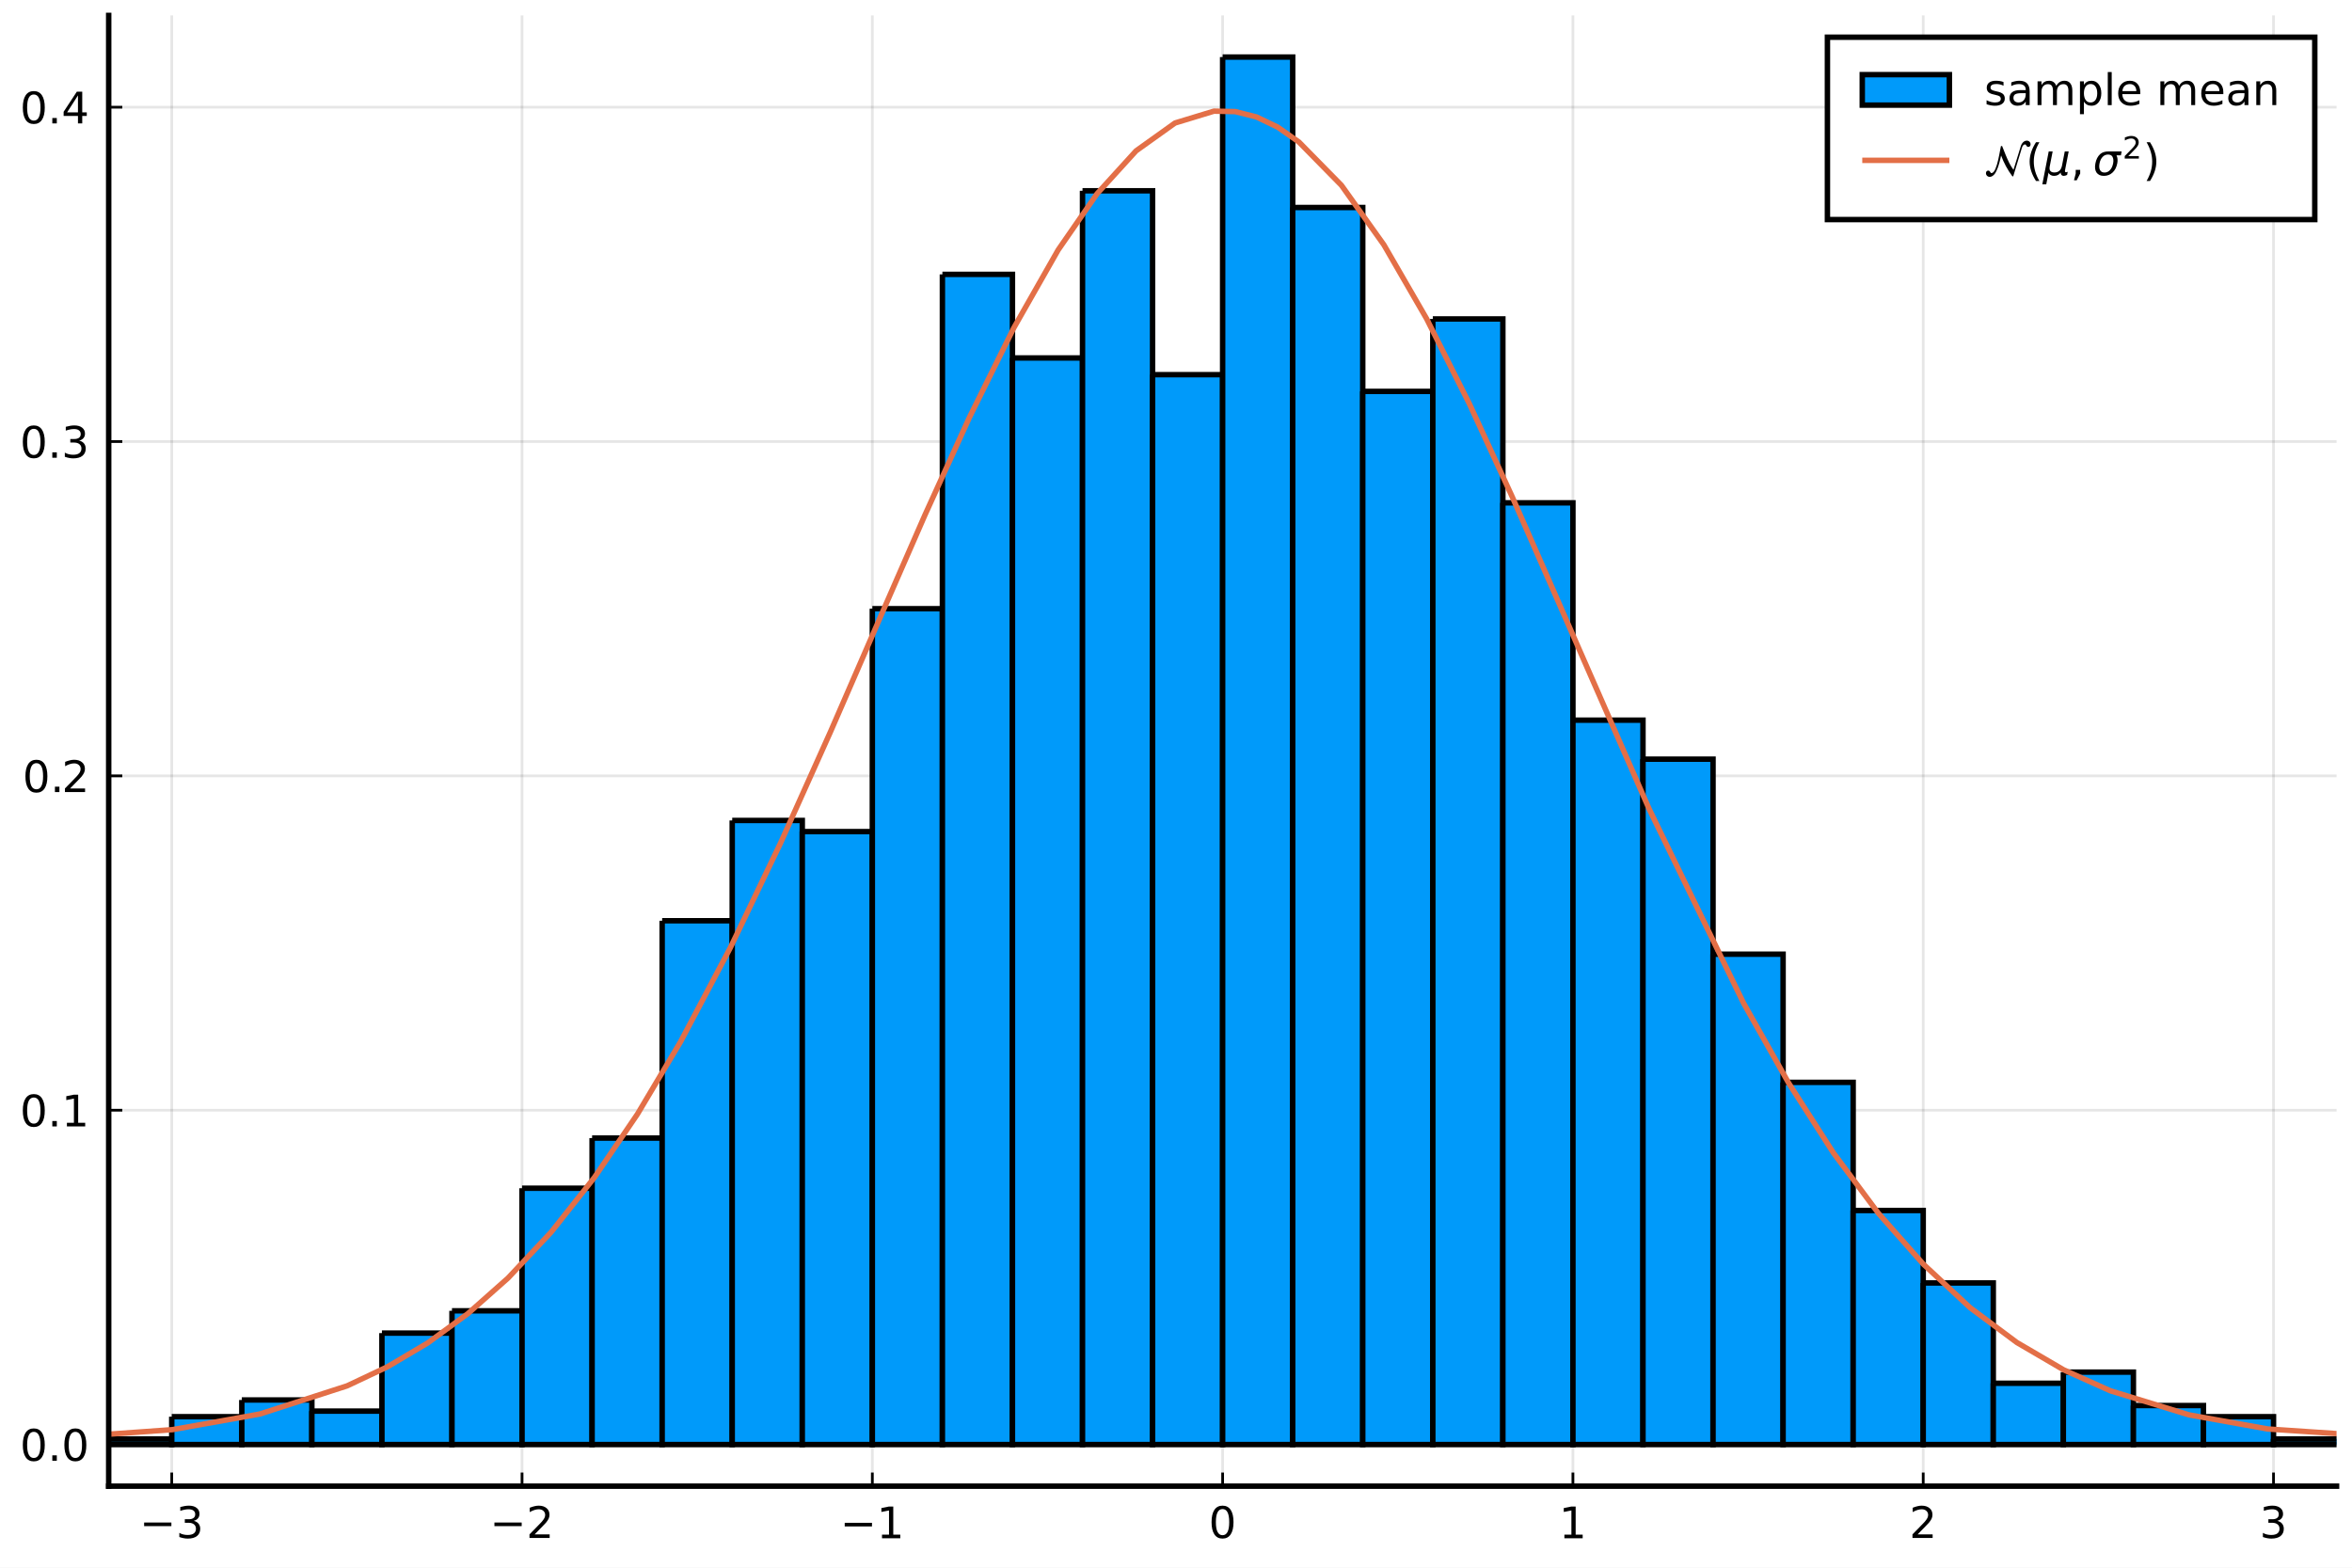
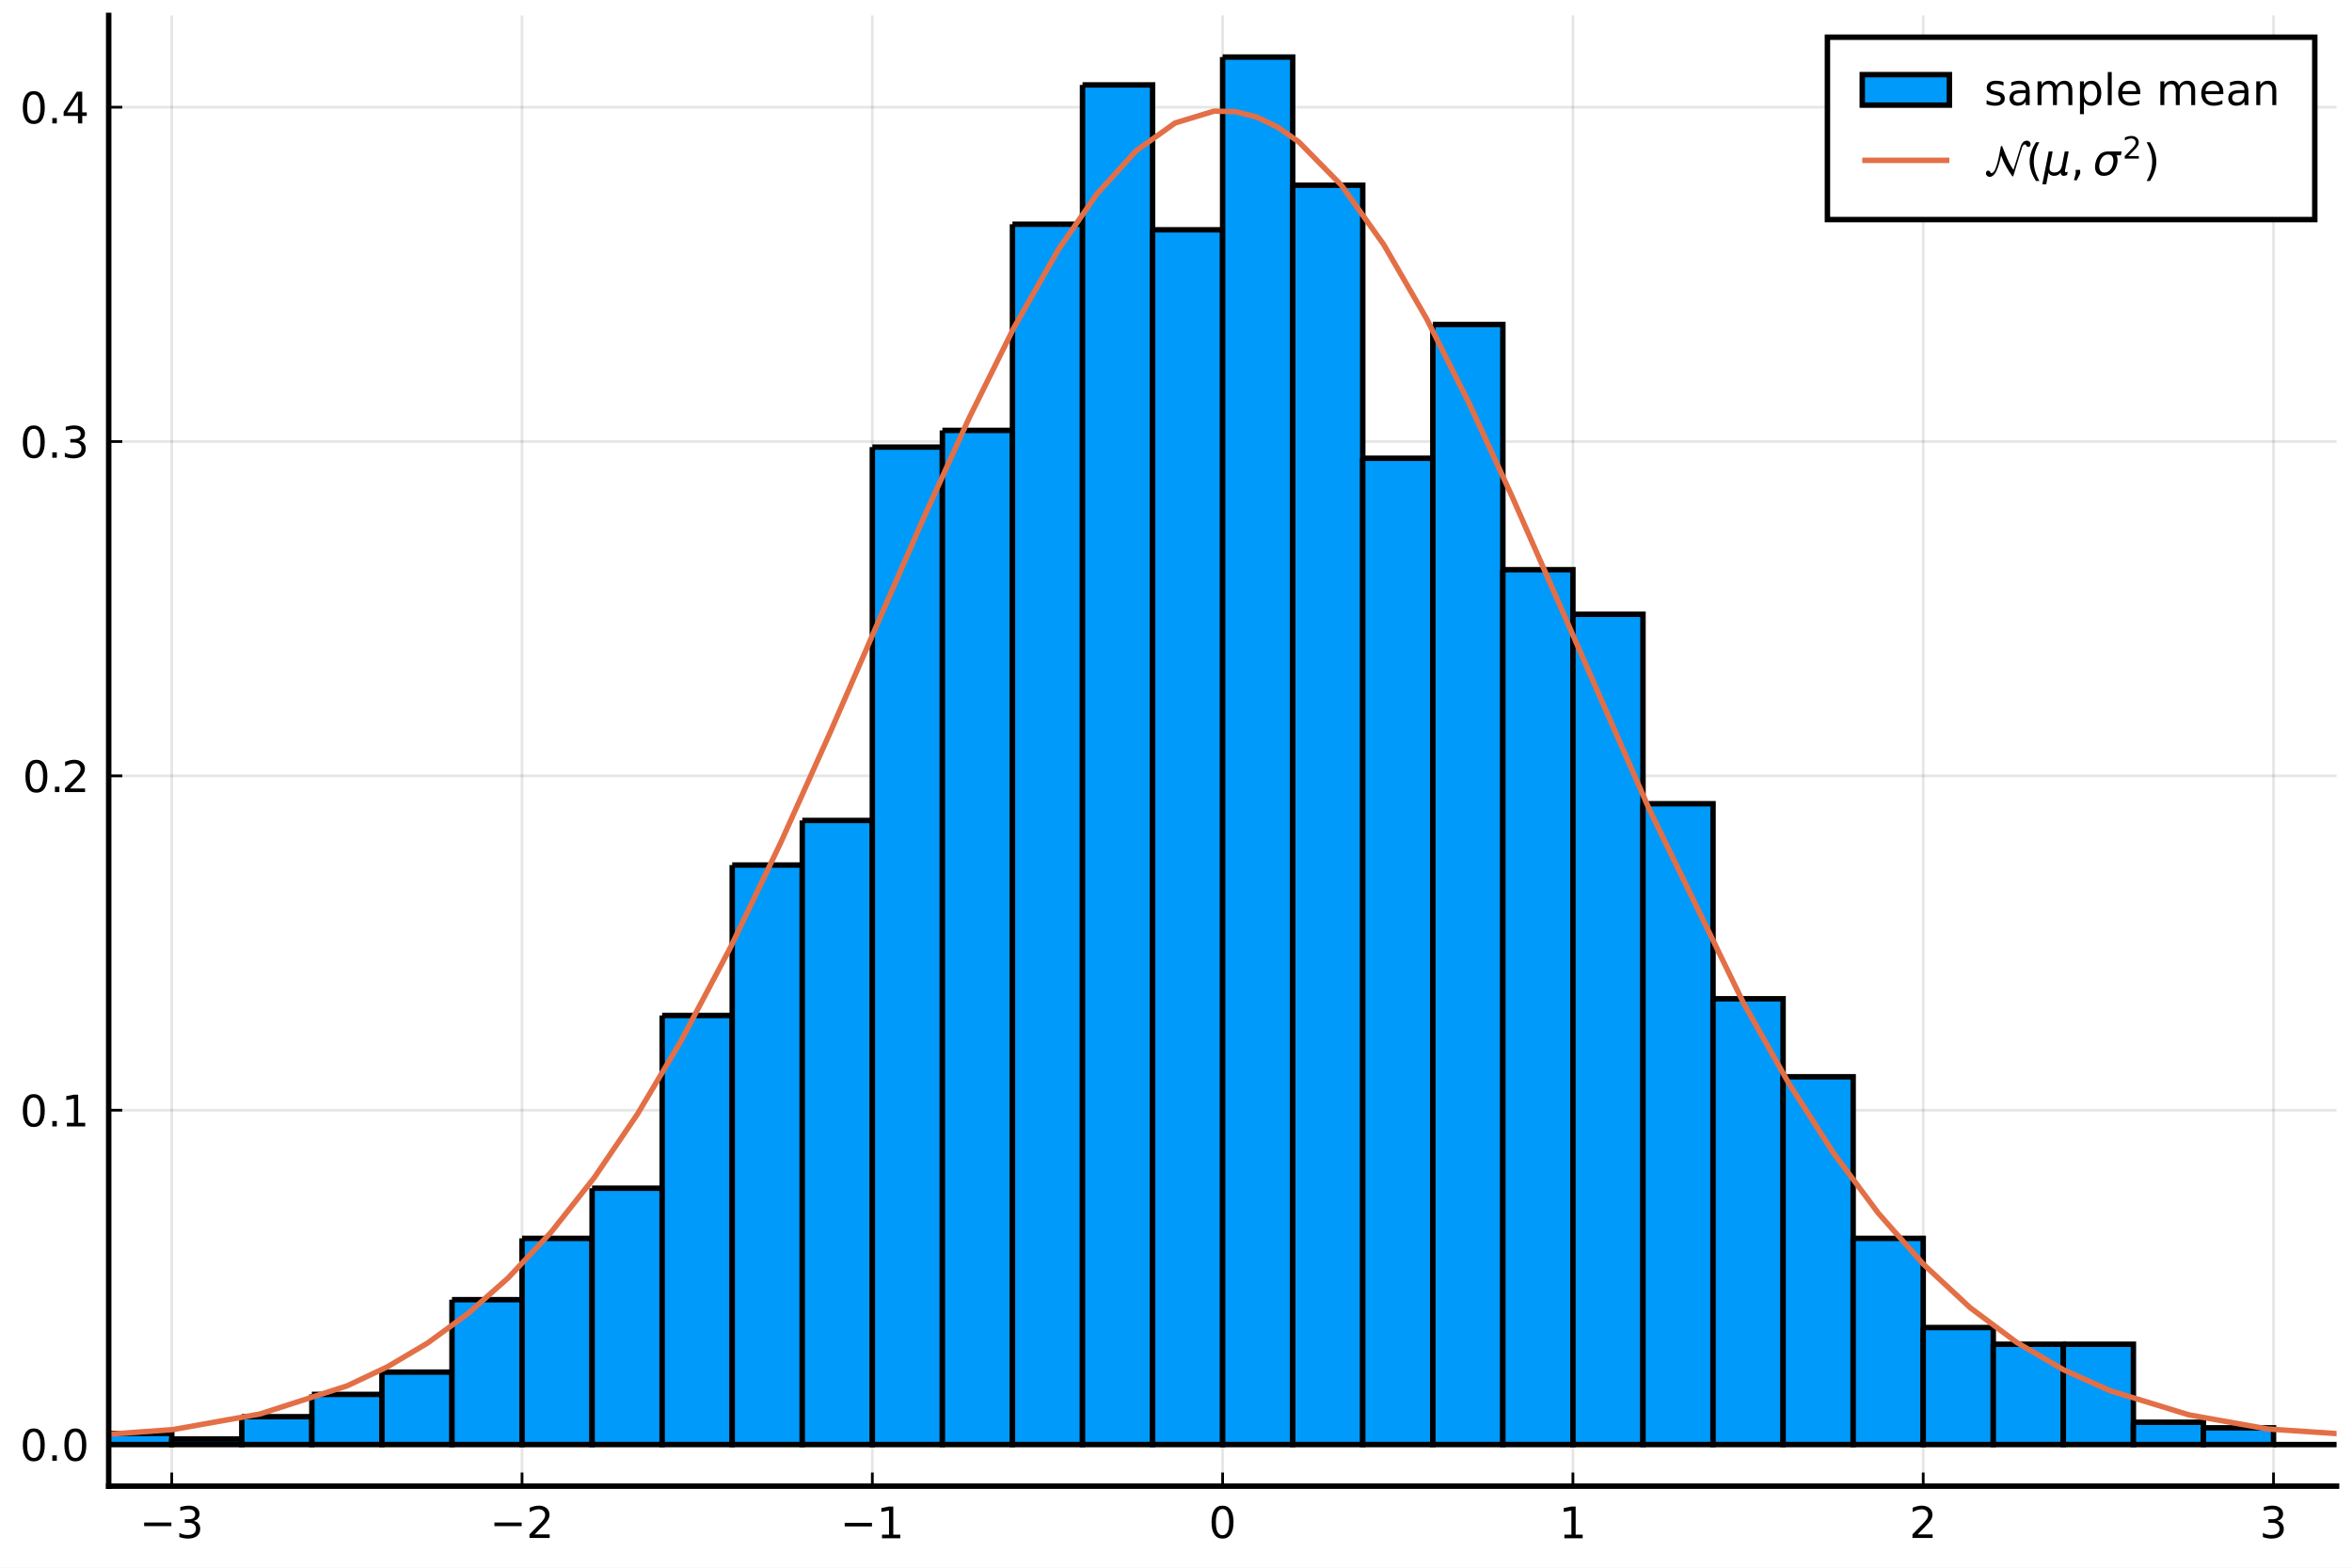
<svg xmlns="http://www.w3.org/2000/svg" xmlns:xlink="http://www.w3.org/1999/xlink" height="288pt" version="1.1" viewBox="0 0 432 288" width="432pt">
  <defs>
    <style type="text/css">*{stroke-linecap:butt;stroke-linejoin:round;}</style>
  </defs>
  <g id="figure_1">
    <g id="patch_1">
      <path d="M 0 288  L 432 288  L 432 0  L 0 0  z " style="fill:#ffffff;" />
    </g>
    <g id="axes_1">
      <g id="patch_2">
        <path d="M 19.964 273.025  L 429.165 273.025  L 429.165 2.835  L 19.964 2.835  z " style="fill:#ffffff;" />
      </g>
      <g id="matplotlib.axis_1">
        <g id="xtick_1">
          <g id="line2d_1">
-             <path clip-path="url(#p6d4022a986)" d="M 31.545 273.025  L 31.545 2.835  " style="fill:none;stroke:#000000;stroke-linecap:square;stroke-opacity:0.1;stroke-width:0.5;" />
+             <path clip-path="url(#p6a2e3fa363)" d="M 31.545 273.025  L 31.545 2.835  " style="fill:none;stroke:#000000;stroke-linecap:square;stroke-opacity:0.1;stroke-width:0.5;" />
          </g>
          <g id="line2d_2">
            <defs>
-               <path d="M 0 0  L 0 -2.5  " id="m9dda49e1e1" style="stroke:#000000;stroke-width:0.5;" />
+               <path d="M 0 0  L 0 -2.5  " id="m6dbe072296" style="stroke:#000000;stroke-width:0.5;" />
            </defs>
            <g>
-               <use style="stroke:#000000;stroke-width:0.5;" x="31.545" xlink:href="#m9dda49e1e1" y="273.025" />
+               <use style="stroke:#000000;stroke-width:0.5;" x="31.545" xlink:href="#m6dbe072296" y="273.025" />
            </g>
          </g>
          <g id="text_1">
            <g transform="translate(25.62503 282.6041)scale(0.08 -0.08)">
              <defs>
                <path d="M 10.594 35.5  L 73.188 35.5  L 73.188 27.203  L 10.594 27.203  z " id="DejaVuSans-8722" />
                <path d="M 40.578 39.312  Q 47.656 37.797 51.625 33  Q 55.609 28.219 55.609 21.188  Q 55.609 10.406 48.188 4.484  Q 40.766 -1.422 27.094 -1.422  Q 22.516 -1.422 17.656 -0.516  Q 12.797 0.391 7.625 2.203  L 7.625 11.719  Q 11.719 9.328 16.594 8.109  Q 21.484 6.891 26.812 6.891  Q 36.078 6.891 40.938 10.547  Q 45.797 14.203 45.797 21.188  Q 45.797 27.641 41.281 31.266  Q 36.766 34.906 28.719 34.906  L 20.219 34.906  L 20.219 43.016  L 29.109 43.016  Q 36.375 43.016 40.234 45.922  Q 44.094 48.828 44.094 54.297  Q 44.094 59.906 40.109 62.906  Q 36.141 65.922 28.719 65.922  Q 24.656 65.922 20.016 65.031  Q 15.375 64.156 9.812 62.312  L 9.812 71.094  Q 15.438 72.656 20.344 73.438  Q 25.25 74.219 29.594 74.219  Q 40.828 74.219 47.359 69.109  Q 53.906 64.016 53.906 55.328  Q 53.906 49.266 50.438 45.094  Q 46.969 40.922 40.578 39.312  z " id="DejaVuSans-51" />
              </defs>
              <use transform="translate(0 0.78125)" xlink:href="#DejaVuSans-8722" />
              <use transform="translate(83.78906 0.78125)" xlink:href="#DejaVuSans-51" />
            </g>
          </g>
        </g>
        <g id="xtick_2">
          <g id="line2d_3">
-             <path clip-path="url(#p6d4022a986)" d="M 95.885 273.025  L 95.885 2.835  " style="fill:none;stroke:#000000;stroke-linecap:square;stroke-opacity:0.1;stroke-width:0.5;" />
+             <path clip-path="url(#p6a2e3fa363)" d="M 95.885 273.025  L 95.885 2.835  " style="fill:none;stroke:#000000;stroke-linecap:square;stroke-opacity:0.1;stroke-width:0.5;" />
          </g>
          <g id="line2d_4">
            <g>
-               <use style="stroke:#000000;stroke-width:0.5;" x="95.885" xlink:href="#m9dda49e1e1" y="273.025" />
+               <use style="stroke:#000000;stroke-width:0.5;" x="95.885" xlink:href="#m6dbe072296" y="273.025" />
            </g>
          </g>
          <g id="text_2">
            <g transform="translate(89.96489 282.6041)scale(0.08 -0.08)">
              <defs>
                <path d="M 19.188 8.297  L 53.609 8.297  L 53.609 0  L 7.328 0  L 7.328 8.297  Q 12.938 14.109 22.625 23.891  Q 32.328 33.688 34.812 36.531  Q 39.547 41.844 41.422 45.531  Q 43.312 49.219 43.312 52.781  Q 43.312 58.594 39.234 62.25  Q 35.156 65.922 28.609 65.922  Q 23.969 65.922 18.812 64.312  Q 13.672 62.703 7.812 59.422  L 7.812 69.391  Q 13.766 71.781 18.938 73  Q 24.125 74.219 28.422 74.219  Q 39.75 74.219 46.484 68.547  Q 53.219 62.891 53.219 53.422  Q 53.219 48.922 51.531 44.891  Q 49.859 40.875 45.406 35.406  Q 44.188 33.984 37.641 27.219  Q 31.109 20.453 19.188 8.297  z " id="DejaVuSans-50" />
              </defs>
              <use transform="translate(0 0.78125)" xlink:href="#DejaVuSans-8722" />
              <use transform="translate(83.78906 0.78125)" xlink:href="#DejaVuSans-50" />
            </g>
          </g>
        </g>
        <g id="xtick_3">
          <g id="line2d_5">
-             <path clip-path="url(#p6d4022a986)" d="M 160.225 273.025  L 160.225 2.835  " style="fill:none;stroke:#000000;stroke-linecap:square;stroke-opacity:0.1;stroke-width:0.5;" />
+             <path clip-path="url(#p6a2e3fa363)" d="M 160.225 273.025  L 160.225 2.835  " style="fill:none;stroke:#000000;stroke-linecap:square;stroke-opacity:0.1;stroke-width:0.5;" />
          </g>
          <g id="line2d_6">
            <g>
-               <use style="stroke:#000000;stroke-width:0.5;" x="160.225" xlink:href="#m9dda49e1e1" y="273.025" />
+               <use style="stroke:#000000;stroke-width:0.5;" x="160.225" xlink:href="#m6dbe072296" y="273.025" />
            </g>
          </g>
          <g id="text_3">
            <g transform="translate(154.3047 282.6041)scale(0.08 -0.08)">
              <defs>
                <path d="M 12.406 8.297  L 28.516 8.297  L 28.516 63.922  L 10.984 60.406  L 10.984 69.391  L 28.422 72.906  L 38.281 72.906  L 38.281 8.297  L 54.391 8.297  L 54.391 0  L 12.406 0  z " id="DejaVuSans-49" />
              </defs>
              <use transform="translate(0 0.09375)" xlink:href="#DejaVuSans-8722" />
              <use transform="translate(83.78906 0.09375)" xlink:href="#DejaVuSans-49" />
            </g>
          </g>
        </g>
        <g id="xtick_4">
          <g id="line2d_7">
-             <path clip-path="url(#p6d4022a986)" d="M 224.565 273.025  L 224.565 2.835  " style="fill:none;stroke:#000000;stroke-linecap:square;stroke-opacity:0.1;stroke-width:0.5;" />
+             <path clip-path="url(#p6a2e3fa363)" d="M 224.565 273.025  L 224.565 2.835  " style="fill:none;stroke:#000000;stroke-linecap:square;stroke-opacity:0.1;stroke-width:0.5;" />
          </g>
          <g id="line2d_8">
            <g>
-               <use style="stroke:#000000;stroke-width:0.5;" x="224.565" xlink:href="#m9dda49e1e1" y="273.025" />
+               <use style="stroke:#000000;stroke-width:0.5;" x="224.565" xlink:href="#m6dbe072296" y="273.025" />
            </g>
          </g>
          <g id="text_4">
            <g transform="translate(222.0046 282.6041)scale(0.08 -0.08)">
              <defs>
                <path d="M 31.781 66.406  Q 24.172 66.406 20.328 58.906  Q 16.5 51.422 16.5 36.375  Q 16.5 21.391 20.328 13.891  Q 24.172 6.391 31.781 6.391  Q 39.453 6.391 43.281 13.891  Q 47.125 21.391 47.125 36.375  Q 47.125 51.422 43.281 58.906  Q 39.453 66.406 31.781 66.406  z M 31.781 74.219  Q 44.047 74.219 50.516 64.516  Q 56.984 54.828 56.984 36.375  Q 56.984 17.969 50.516 8.266  Q 44.047 -1.422 31.781 -1.422  Q 19.531 -1.422 13.062 8.266  Q 6.594 17.969 6.594 36.375  Q 6.594 54.828 13.062 64.516  Q 19.531 74.219 31.781 74.219  z " id="DejaVuSans-48" />
              </defs>
              <use transform="translate(0 0.78125)" xlink:href="#DejaVuSans-48" />
            </g>
          </g>
        </g>
        <g id="xtick_5">
          <g id="line2d_9">
-             <path clip-path="url(#p6d4022a986)" d="M 288.904 273.025  L 288.904 2.835  " style="fill:none;stroke:#000000;stroke-linecap:square;stroke-opacity:0.1;stroke-width:0.5;" />
+             <path clip-path="url(#p6a2e3fa363)" d="M 288.904 273.025  L 288.904 2.835  " style="fill:none;stroke:#000000;stroke-linecap:square;stroke-opacity:0.1;stroke-width:0.5;" />
          </g>
          <g id="line2d_10">
            <g>
-               <use style="stroke:#000000;stroke-width:0.5;" x="288.904" xlink:href="#m9dda49e1e1" y="273.025" />
+               <use style="stroke:#000000;stroke-width:0.5;" x="288.904" xlink:href="#m6dbe072296" y="273.025" />
            </g>
          </g>
          <g id="text_5">
            <g transform="translate(286.3445 282.6041)scale(0.08 -0.08)">
              <use transform="translate(0 0.09375)" xlink:href="#DejaVuSans-49" />
            </g>
          </g>
        </g>
        <g id="xtick_6">
          <g id="line2d_11">
-             <path clip-path="url(#p6d4022a986)" d="M 353.244 273.025  L 353.244 2.835  " style="fill:none;stroke:#000000;stroke-linecap:square;stroke-opacity:0.1;stroke-width:0.5;" />
+             <path clip-path="url(#p6a2e3fa363)" d="M 353.244 273.025  L 353.244 2.835  " style="fill:none;stroke:#000000;stroke-linecap:square;stroke-opacity:0.1;stroke-width:0.5;" />
          </g>
          <g id="line2d_12">
            <g>
-               <use style="stroke:#000000;stroke-width:0.5;" x="353.244" xlink:href="#m9dda49e1e1" y="273.025" />
+               <use style="stroke:#000000;stroke-width:0.5;" x="353.244" xlink:href="#m6dbe072296" y="273.025" />
            </g>
          </g>
          <g id="text_6">
            <g transform="translate(350.6843 282.6041)scale(0.08 -0.08)">
              <use transform="translate(0 0.78125)" xlink:href="#DejaVuSans-50" />
            </g>
          </g>
        </g>
        <g id="xtick_7">
          <g id="line2d_13">
-             <path clip-path="url(#p6d4022a986)" d="M 417.584 273.025  L 417.584 2.835  " style="fill:none;stroke:#000000;stroke-linecap:square;stroke-opacity:0.1;stroke-width:0.5;" />
+             <path clip-path="url(#p6a2e3fa363)" d="M 417.584 273.025  L 417.584 2.835  " style="fill:none;stroke:#000000;stroke-linecap:square;stroke-opacity:0.1;stroke-width:0.5;" />
          </g>
          <g id="line2d_14">
            <g>
-               <use style="stroke:#000000;stroke-width:0.5;" x="417.584" xlink:href="#m9dda49e1e1" y="273.025" />
+               <use style="stroke:#000000;stroke-width:0.5;" x="417.584" xlink:href="#m6dbe072296" y="273.025" />
            </g>
          </g>
          <g id="text_7">
            <g transform="translate(415.0242 282.6041)scale(0.08 -0.08)">
              <use transform="translate(0 0.78125)" xlink:href="#DejaVuSans-51" />
            </g>
          </g>
        </g>
      </g>
      <g id="matplotlib.axis_2">
        <g id="ytick_1">
          <g id="line2d_15">
-             <path clip-path="url(#p6d4022a986)" d="M 19.964 265.378  L 429.165 265.378  " style="fill:none;stroke:#000000;stroke-linecap:square;stroke-opacity:0.1;stroke-width:0.5;" />
+             <path clip-path="url(#p6a2e3fa363)" d="M 19.964 265.378  L 429.165 265.378  " style="fill:none;stroke:#000000;stroke-linecap:square;stroke-opacity:0.1;stroke-width:0.5;" />
          </g>
          <g id="line2d_16">
            <defs>
-               <path d="M 0 0  L 2.5 0  " id="m32d247c81d" style="stroke:#000000;stroke-width:0.5;" />
+               <path d="M 0 0  L 2.5 0  " id="mf62b21c072" style="stroke:#000000;stroke-width:0.5;" />
            </defs>
            <g>
-               <use style="stroke:#000000;stroke-width:0.5;" x="19.964" xlink:href="#m32d247c81d" y="265.378" />
+               <use style="stroke:#000000;stroke-width:0.5;" x="19.964" xlink:href="#mf62b21c072" y="265.378" />
            </g>
          </g>
          <g id="text_8">
            <g transform="translate(3.663856 268.4178)scale(0.08 -0.08)">
              <defs>
                <path d="M 10.688 12.406  L 21 12.406  L 21 0  L 10.688 0  z " id="DejaVuSans-46" />
              </defs>
              <use transform="translate(0 0.78125)" xlink:href="#DejaVuSans-48" />
              <use transform="translate(63.62305 0.78125)" xlink:href="#DejaVuSans-46" />
              <use transform="translate(95.41016 0.78125)" xlink:href="#DejaVuSans-48" />
            </g>
          </g>
        </g>
        <g id="ytick_2">
          <g id="line2d_17">
-             <path clip-path="url(#p6d4022a986)" d="M 19.964 203.958  L 429.165 203.958  " style="fill:none;stroke:#000000;stroke-linecap:square;stroke-opacity:0.1;stroke-width:0.5;" />
+             <path clip-path="url(#p6a2e3fa363)" d="M 19.964 203.958  L 429.165 203.958  " style="fill:none;stroke:#000000;stroke-linecap:square;stroke-opacity:0.1;stroke-width:0.5;" />
          </g>
          <g id="line2d_18">
            <g>
-               <use style="stroke:#000000;stroke-width:0.5;" x="19.964" xlink:href="#m32d247c81d" y="203.958" />
+               <use style="stroke:#000000;stroke-width:0.5;" x="19.964" xlink:href="#mf62b21c072" y="203.958" />
            </g>
          </g>
          <g id="text_9">
            <g transform="translate(3.663856 206.9969)scale(0.08 -0.08)">
              <use transform="translate(0 0.78125)" xlink:href="#DejaVuSans-48" />
              <use transform="translate(63.62305 0.78125)" xlink:href="#DejaVuSans-46" />
              <use transform="translate(95.41016 0.78125)" xlink:href="#DejaVuSans-49" />
            </g>
          </g>
        </g>
        <g id="ytick_3">
          <g id="line2d_19">
-             <path clip-path="url(#p6d4022a986)" d="M 19.964 142.537  L 429.165 142.537  " style="fill:none;stroke:#000000;stroke-linecap:square;stroke-opacity:0.1;stroke-width:0.5;" />
+             <path clip-path="url(#p6a2e3fa363)" d="M 19.964 142.537  L 429.165 142.537  " style="fill:none;stroke:#000000;stroke-linecap:square;stroke-opacity:0.1;stroke-width:0.5;" />
          </g>
          <g id="line2d_20">
            <g>
-               <use style="stroke:#000000;stroke-width:0.5;" x="19.964" xlink:href="#m32d247c81d" y="142.537" />
+               <use style="stroke:#000000;stroke-width:0.5;" x="19.964" xlink:href="#mf62b21c072" y="142.537" />
            </g>
          </g>
          <g id="text_10">
            <g transform="translate(4.143856 145.5759)scale(0.08 -0.08)">
              <use transform="translate(0 0.78125)" xlink:href="#DejaVuSans-48" />
              <use transform="translate(63.62305 0.78125)" xlink:href="#DejaVuSans-46" />
              <use transform="translate(89.91016 0.78125)" xlink:href="#DejaVuSans-50" />
            </g>
          </g>
        </g>
        <g id="ytick_4">
          <g id="line2d_21">
-             <path clip-path="url(#p6d4022a986)" d="M 19.964 81.116  L 429.165 81.116  " style="fill:none;stroke:#000000;stroke-linecap:square;stroke-opacity:0.1;stroke-width:0.5;" />
+             <path clip-path="url(#p6a2e3fa363)" d="M 19.964 81.116  L 429.165 81.116  " style="fill:none;stroke:#000000;stroke-linecap:square;stroke-opacity:0.1;stroke-width:0.5;" />
          </g>
          <g id="line2d_22">
            <g>
-               <use style="stroke:#000000;stroke-width:0.5;" x="19.964" xlink:href="#m32d247c81d" y="81.116" />
+               <use style="stroke:#000000;stroke-width:0.5;" x="19.964" xlink:href="#mf62b21c072" y="81.116" />
            </g>
          </g>
          <g id="text_11">
            <g transform="translate(3.663856 84.15501)scale(0.08 -0.08)">
              <use transform="translate(0 0.78125)" xlink:href="#DejaVuSans-48" />
              <use transform="translate(63.62305 0.78125)" xlink:href="#DejaVuSans-46" />
              <use transform="translate(95.41016 0.78125)" xlink:href="#DejaVuSans-51" />
            </g>
          </g>
        </g>
        <g id="ytick_5">
          <g id="line2d_23">
-             <path clip-path="url(#p6d4022a986)" d="M 19.964 19.695  L 429.165 19.695  " style="fill:none;stroke:#000000;stroke-linecap:square;stroke-opacity:0.1;stroke-width:0.5;" />
+             <path clip-path="url(#p6a2e3fa363)" d="M 19.964 19.695  L 429.165 19.695  " style="fill:none;stroke:#000000;stroke-linecap:square;stroke-opacity:0.1;stroke-width:0.5;" />
          </g>
          <g id="line2d_24">
            <g>
-               <use style="stroke:#000000;stroke-width:0.5;" x="19.964" xlink:href="#m32d247c81d" y="19.695" />
+               <use style="stroke:#000000;stroke-width:0.5;" x="19.964" xlink:href="#mf62b21c072" y="19.695" />
            </g>
          </g>
          <g id="text_12">
            <g transform="translate(3.663856 22.73407)scale(0.08 -0.08)">
              <defs>
                <path d="M 37.797 64.312  L 12.891 25.391  L 37.797 25.391  z M 35.203 72.906  L 47.609 72.906  L 47.609 25.391  L 58.016 25.391  L 58.016 17.188  L 47.609 17.188  L 47.609 0  L 37.797 0  L 37.797 17.188  L 4.891 17.188  L 4.891 26.703  z " id="DejaVuSans-52" />
              </defs>
              <use transform="translate(0 0.78125)" xlink:href="#DejaVuSans-48" />
              <use transform="translate(63.62305 0.78125)" xlink:href="#DejaVuSans-46" />
              <use transform="translate(95.41016 0.78125)" xlink:href="#DejaVuSans-52" />
            </g>
          </g>
        </g>
      </g>
      <g id="patch_3">
-         <path clip-path="url(#p6d4022a986)" d="M -7.059 263.331  L -7.059 265.378  L 5.809 265.378  L 5.809 263.331  L -7.059 263.331  " style="fill:#009afa;stroke:#000000;stroke-linejoin:miter;" />
+         <path clip-path="url(#p6a2e3fa363)" d="M 5.809 263.331  L 5.809 265.378  L 18.677 265.378  L 18.677 263.331  L 5.809 263.331  " style="fill:#009afa;stroke:#000000;stroke-linejoin:miter;" />
      </g>
      <g id="patch_4">
-         <path clip-path="url(#p6d4022a986)" d="M 5.809 265.378  L 5.809 265.378  L 18.677 265.378  L 18.677 265.378  L 5.809 265.378  " style="fill:#009afa;stroke:#000000;stroke-linejoin:miter;" />
+         <path clip-path="url(#p6a2e3fa363)" d="M 18.677 263.331  L 18.677 265.378  L 31.545 265.378  L 31.545 263.331  L 18.677 263.331  " style="fill:#009afa;stroke:#000000;stroke-linejoin:miter;" />
      </g>
      <g id="patch_5">
-         <path clip-path="url(#p6d4022a986)" d="M 18.677 264.355  L 18.677 265.378  L 31.545 265.378  L 31.545 264.355  L 18.677 264.355  " style="fill:#009afa;stroke:#000000;stroke-linejoin:miter;" />
+         <path clip-path="url(#p6a2e3fa363)" d="M 31.545 264.355  L 31.545 265.378  L 44.413 265.378  L 44.413 264.355  L 31.545 264.355  " style="fill:#009afa;stroke:#000000;stroke-linejoin:miter;" />
      </g>
      <g id="patch_6">
-         <path clip-path="url(#p6d4022a986)" d="M 31.545 260.26  L 31.545 265.378  L 44.413 265.378  L 44.413 260.26  L 31.545 260.26  " style="fill:#009afa;stroke:#000000;stroke-linejoin:miter;" />
+         <path clip-path="url(#p6a2e3fa363)" d="M 44.413 260.26  L 44.413 265.378  L 57.281 265.378  L 57.281 260.26  L 44.413 260.26  " style="fill:#009afa;stroke:#000000;stroke-linejoin:miter;" />
      </g>
      <g id="patch_7">
-         <path clip-path="url(#p6d4022a986)" d="M 44.413 257.189  L 44.413 265.378  L 57.281 265.378  L 57.281 257.189  L 44.413 257.189  " style="fill:#009afa;stroke:#000000;stroke-linejoin:miter;" />
+         <path clip-path="url(#p6a2e3fa363)" d="M 57.281 256.165  L 57.281 265.378  L 70.149 265.378  L 70.149 256.165  L 57.281 256.165  " style="fill:#009afa;stroke:#000000;stroke-linejoin:miter;" />
      </g>
      <g id="patch_8">
-         <path clip-path="url(#p6d4022a986)" d="M 57.281 259.236  L 57.281 265.378  L 70.149 265.378  L 70.149 259.236  L 57.281 259.236  " style="fill:#009afa;stroke:#000000;stroke-linejoin:miter;" />
+         <path clip-path="url(#p6a2e3fa363)" d="M 70.149 252.071  L 70.149 265.378  L 83.017 265.378  L 83.017 252.071  L 70.149 252.071  " style="fill:#009afa;stroke:#000000;stroke-linejoin:miter;" />
      </g>
      <g id="patch_9">
-         <path clip-path="url(#p6d4022a986)" d="M 70.149 244.905  L 70.149 265.378  L 83.017 265.378  L 83.017 244.905  L 70.149 244.905  " style="fill:#009afa;stroke:#000000;stroke-linejoin:miter;" />
+         <path clip-path="url(#p6a2e3fa363)" d="M 83.017 238.763  L 83.017 265.378  L 95.885 265.378  L 95.885 238.763  L 83.017 238.763  " style="fill:#009afa;stroke:#000000;stroke-linejoin:miter;" />
      </g>
      <g id="patch_10">
-         <path clip-path="url(#p6d4022a986)" d="M 83.017 240.81  L 83.017 265.378  L 95.885 265.378  L 95.885 240.81  L 83.017 240.81  " style="fill:#009afa;stroke:#000000;stroke-linejoin:miter;" />
+         <path clip-path="url(#p6a2e3fa363)" d="M 95.885 227.502  L 95.885 265.378  L 108.753 265.378  L 108.753 227.502  L 95.885 227.502  " style="fill:#009afa;stroke:#000000;stroke-linejoin:miter;" />
      </g>
      <g id="patch_11">
-         <path clip-path="url(#p6d4022a986)" d="M 95.885 218.289  L 95.885 265.378  L 108.753 265.378  L 108.753 218.289  L 95.885 218.289  " style="fill:#009afa;stroke:#000000;stroke-linejoin:miter;" />
+         <path clip-path="url(#p6a2e3fa363)" d="M 108.753 218.289  L 108.753 265.378  L 121.621 265.378  L 121.621 218.289  L 108.753 218.289  " style="fill:#009afa;stroke:#000000;stroke-linejoin:miter;" />
      </g>
      <g id="patch_12">
-         <path clip-path="url(#p6d4022a986)" d="M 108.753 209.076  L 108.753 265.378  L 121.621 265.378  L 121.621 209.076  L 108.753 209.076  " style="fill:#009afa;stroke:#000000;stroke-linejoin:miter;" />
+         <path clip-path="url(#p6a2e3fa363)" d="M 121.621 186.555  L 121.621 265.378  L 134.489 265.378  L 134.489 186.555  L 121.621 186.555  " style="fill:#009afa;stroke:#000000;stroke-linejoin:miter;" />
      </g>
      <g id="patch_13">
-         <path clip-path="url(#p6d4022a986)" d="M 121.621 169.152  L 121.621 265.378  L 134.489 265.378  L 134.489 169.152  L 121.621 169.152  " style="fill:#009afa;stroke:#000000;stroke-linejoin:miter;" />
+         <path clip-path="url(#p6a2e3fa363)" d="M 134.489 158.915  L 134.489 265.378  L 147.357 265.378  L 147.357 158.915  L 134.489 158.915  " style="fill:#009afa;stroke:#000000;stroke-linejoin:miter;" />
      </g>
      <g id="patch_14">
-         <path clip-path="url(#p6d4022a986)" d="M 134.489 150.726  L 134.489 265.378  L 147.357 265.378  L 147.357 150.726  L 134.489 150.726  " style="fill:#009afa;stroke:#000000;stroke-linejoin:miter;" />
+         <path clip-path="url(#p6a2e3fa363)" d="M 147.357 150.726  L 147.357 265.378  L 160.225 265.378  L 160.225 150.726  L 147.357 150.726  " style="fill:#009afa;stroke:#000000;stroke-linejoin:miter;" />
      </g>
      <g id="patch_15">
-         <path clip-path="url(#p6d4022a986)" d="M 147.357 152.773  L 147.357 265.378  L 160.225 265.378  L 160.225 152.773  L 147.357 152.773  " style="fill:#009afa;stroke:#000000;stroke-linejoin:miter;" />
+         <path clip-path="url(#p6a2e3fa363)" d="M 160.225 82.139  L 160.225 265.378  L 173.093 265.378  L 173.093 82.139  L 160.225 82.139  " style="fill:#009afa;stroke:#000000;stroke-linejoin:miter;" />
      </g>
      <g id="patch_16">
-         <path clip-path="url(#p6d4022a986)" d="M 160.225 111.826  L 160.225 265.378  L 173.093 265.378  L 173.093 111.826  L 160.225 111.826  " style="fill:#009afa;stroke:#000000;stroke-linejoin:miter;" />
+         <path clip-path="url(#p6a2e3fa363)" d="M 173.093 79.068  L 173.093 265.378  L 185.961 265.378  L 185.961 79.068  L 173.093 79.068  " style="fill:#009afa;stroke:#000000;stroke-linejoin:miter;" />
      </g>
      <g id="patch_17">
-         <path clip-path="url(#p6d4022a986)" d="M 173.093 50.405  L 173.093 265.378  L 185.961 265.378  L 185.961 50.405  L 173.093 50.405  " style="fill:#009afa;stroke:#000000;stroke-linejoin:miter;" />
+         <path clip-path="url(#p6a2e3fa363)" d="M 185.961 41.192  L 185.961 265.378  L 198.829 265.378  L 198.829 41.192  L 185.961 41.192  " style="fill:#009afa;stroke:#000000;stroke-linejoin:miter;" />
      </g>
      <g id="patch_18">
-         <path clip-path="url(#p6d4022a986)" d="M 185.961 65.76  L 185.961 265.378  L 198.829 265.378  L 198.829 65.76  L 185.961 65.76  " style="fill:#009afa;stroke:#000000;stroke-linejoin:miter;" />
+         <path clip-path="url(#p6a2e3fa363)" d="M 198.829 15.6  L 198.829 265.378  L 211.697 265.378  L 211.697 15.6  L 198.829 15.6  " style="fill:#009afa;stroke:#000000;stroke-linejoin:miter;" />
      </g>
      <g id="patch_19">
-         <path clip-path="url(#p6d4022a986)" d="M 198.829 35.05  L 198.829 265.378  L 211.697 265.378  L 211.697 35.05  L 198.829 35.05  " style="fill:#009afa;stroke:#000000;stroke-linejoin:miter;" />
+         <path clip-path="url(#p6a2e3fa363)" d="M 211.697 42.216  L 211.697 265.378  L 224.565 265.378  L 224.565 42.216  L 211.697 42.216  " style="fill:#009afa;stroke:#000000;stroke-linejoin:miter;" />
      </g>
      <g id="patch_20">
-         <path clip-path="url(#p6d4022a986)" d="M 211.697 68.831  L 211.697 265.378  L 224.565 265.378  L 224.565 68.831  L 211.697 68.831  " style="fill:#009afa;stroke:#000000;stroke-linejoin:miter;" />
+         <path clip-path="url(#p6a2e3fa363)" d="M 224.565 10.482  L 224.565 265.378  L 237.433 265.378  L 237.433 10.482  L 224.565 10.482  " style="fill:#009afa;stroke:#000000;stroke-linejoin:miter;" />
      </g>
      <g id="patch_21">
-         <path clip-path="url(#p6d4022a986)" d="M 224.565 10.482  L 224.565 265.378  L 237.433 265.378  L 237.433 10.482  L 224.565 10.482  " style="fill:#009afa;stroke:#000000;stroke-linejoin:miter;" />
+         <path clip-path="url(#p6a2e3fa363)" d="M 237.433 34.026  L 237.433 265.378  L 250.301 265.378  L 250.301 34.026  L 237.433 34.026  " style="fill:#009afa;stroke:#000000;stroke-linejoin:miter;" />
      </g>
      <g id="patch_22">
-         <path clip-path="url(#p6d4022a986)" d="M 237.433 38.121  L 237.433 265.378  L 250.301 265.378  L 250.301 38.121  L 237.433 38.121  " style="fill:#009afa;stroke:#000000;stroke-linejoin:miter;" />
+         <path clip-path="url(#p6a2e3fa363)" d="M 250.301 84.187  L 250.301 265.378  L 263.169 265.378  L 263.169 84.187  L 250.301 84.187  " style="fill:#009afa;stroke:#000000;stroke-linejoin:miter;" />
      </g>
      <g id="patch_23">
-         <path clip-path="url(#p6d4022a986)" d="M 250.301 71.902  L 250.301 265.378  L 263.169 265.378  L 263.169 71.902  L 250.301 71.902  " style="fill:#009afa;stroke:#000000;stroke-linejoin:miter;" />
+         <path clip-path="url(#p6a2e3fa363)" d="M 263.169 59.618  L 263.169 265.378  L 276.036 265.378  L 276.036 59.618  L 263.169 59.618  " style="fill:#009afa;stroke:#000000;stroke-linejoin:miter;" />
      </g>
      <g id="patch_24">
-         <path clip-path="url(#p6d4022a986)" d="M 263.169 58.595  L 263.169 265.378  L 276.036 265.378  L 276.036 58.595  L 263.169 58.595  " style="fill:#009afa;stroke:#000000;stroke-linejoin:miter;" />
+         <path clip-path="url(#p6a2e3fa363)" d="M 276.036 104.66  L 276.036 265.378  L 288.904 265.378  L 288.904 104.66  L 276.036 104.66  " style="fill:#009afa;stroke:#000000;stroke-linejoin:miter;" />
      </g>
      <g id="patch_25">
-         <path clip-path="url(#p6d4022a986)" d="M 276.036 92.376  L 276.036 265.378  L 288.904 265.378  L 288.904 92.376  L 276.036 92.376  " style="fill:#009afa;stroke:#000000;stroke-linejoin:miter;" />
+         <path clip-path="url(#p6a2e3fa363)" d="M 288.904 112.85  L 288.904 265.378  L 301.772 265.378  L 301.772 112.85  L 288.904 112.85  " style="fill:#009afa;stroke:#000000;stroke-linejoin:miter;" />
      </g>
      <g id="patch_26">
-         <path clip-path="url(#p6d4022a986)" d="M 288.904 132.3  L 288.904 265.378  L 301.772 265.378  L 301.772 132.3  L 288.904 132.3  " style="fill:#009afa;stroke:#000000;stroke-linejoin:miter;" />
+         <path clip-path="url(#p6a2e3fa363)" d="M 301.772 147.655  L 301.772 265.378  L 314.64 265.378  L 314.64 147.655  L 301.772 147.655  " style="fill:#009afa;stroke:#000000;stroke-linejoin:miter;" />
      </g>
      <g id="patch_27">
-         <path clip-path="url(#p6d4022a986)" d="M 301.772 139.466  L 301.772 265.378  L 314.64 265.378  L 314.64 139.466  L 301.772 139.466  " style="fill:#009afa;stroke:#000000;stroke-linejoin:miter;" />
+         <path clip-path="url(#p6a2e3fa363)" d="M 314.64 183.484  L 314.64 265.378  L 327.508 265.378  L 327.508 183.484  L 314.64 183.484  " style="fill:#009afa;stroke:#000000;stroke-linejoin:miter;" />
      </g>
      <g id="patch_28">
-         <path clip-path="url(#p6d4022a986)" d="M 314.64 175.294  L 314.64 265.378  L 327.508 265.378  L 327.508 175.294  L 314.64 175.294  " style="fill:#009afa;stroke:#000000;stroke-linejoin:miter;" />
+         <path clip-path="url(#p6a2e3fa363)" d="M 327.508 197.815  L 327.508 265.378  L 340.376 265.378  L 340.376 197.815  L 327.508 197.815  " style="fill:#009afa;stroke:#000000;stroke-linejoin:miter;" />
      </g>
      <g id="patch_29">
-         <path clip-path="url(#p6d4022a986)" d="M 327.508 198.839  L 327.508 265.378  L 340.376 265.378  L 340.376 198.839  L 327.508 198.839  " style="fill:#009afa;stroke:#000000;stroke-linejoin:miter;" />
+         <path clip-path="url(#p6a2e3fa363)" d="M 340.376 227.502  L 340.376 265.378  L 353.244 265.378  L 353.244 227.502  L 340.376 227.502  " style="fill:#009afa;stroke:#000000;stroke-linejoin:miter;" />
      </g>
      <g id="patch_30">
-         <path clip-path="url(#p6d4022a986)" d="M 340.376 222.384  L 340.376 265.378  L 353.244 265.378  L 353.244 222.384  L 340.376 222.384  " style="fill:#009afa;stroke:#000000;stroke-linejoin:miter;" />
+         <path clip-path="url(#p6a2e3fa363)" d="M 353.244 243.881  L 353.244 265.378  L 366.112 265.378  L 366.112 243.881  L 353.244 243.881  " style="fill:#009afa;stroke:#000000;stroke-linejoin:miter;" />
      </g>
      <g id="patch_31">
-         <path clip-path="url(#p6d4022a986)" d="M 353.244 235.692  L 353.244 265.378  L 366.112 265.378  L 366.112 235.692  L 353.244 235.692  " style="fill:#009afa;stroke:#000000;stroke-linejoin:miter;" />
+         <path clip-path="url(#p6a2e3fa363)" d="M 366.112 246.952  L 366.112 265.378  L 378.98 265.378  L 378.98 246.952  L 366.112 246.952  " style="fill:#009afa;stroke:#000000;stroke-linejoin:miter;" />
      </g>
      <g id="patch_32">
-         <path clip-path="url(#p6d4022a986)" d="M 366.112 254.118  L 366.112 265.378  L 378.98 265.378  L 378.98 254.118  L 366.112 254.118  " style="fill:#009afa;stroke:#000000;stroke-linejoin:miter;" />
+         <path clip-path="url(#p6a2e3fa363)" d="M 378.98 246.952  L 378.98 265.378  L 391.848 265.378  L 391.848 246.952  L 378.98 246.952  " style="fill:#009afa;stroke:#000000;stroke-linejoin:miter;" />
      </g>
      <g id="patch_33">
-         <path clip-path="url(#p6d4022a986)" d="M 378.98 252.071  L 378.98 265.378  L 391.848 265.378  L 391.848 252.071  L 378.98 252.071  " style="fill:#009afa;stroke:#000000;stroke-linejoin:miter;" />
+         <path clip-path="url(#p6a2e3fa363)" d="M 391.848 261.284  L 391.848 265.378  L 404.716 265.378  L 404.716 261.284  L 391.848 261.284  " style="fill:#009afa;stroke:#000000;stroke-linejoin:miter;" />
      </g>
      <g id="patch_34">
-         <path clip-path="url(#p6d4022a986)" d="M 391.848 258.213  L 391.848 265.378  L 404.716 265.378  L 404.716 258.213  L 391.848 258.213  " style="fill:#009afa;stroke:#000000;stroke-linejoin:miter;" />
+         <path clip-path="url(#p6a2e3fa363)" d="M 404.716 262.307  L 404.716 265.378  L 417.584 265.378  L 417.584 262.307  L 404.716 262.307  " style="fill:#009afa;stroke:#000000;stroke-linejoin:miter;" />
      </g>
      <g id="patch_35">
-         <path clip-path="url(#p6d4022a986)" d="M 404.716 260.26  L 404.716 265.378  L 417.584 265.378  L 417.584 260.26  L 404.716 260.26  " style="fill:#009afa;stroke:#000000;stroke-linejoin:miter;" />
+         <path clip-path="url(#p6a2e3fa363)" d="M 417.584 265.378  L 417.584 265.378  L 430.452 265.378  L 430.452 265.378  L 417.584 265.378  " style="fill:#009afa;stroke:#000000;stroke-linejoin:miter;" />
      </g>
      <g id="patch_36">
-         <path clip-path="url(#p6d4022a986)" d="M 417.584 264.355  L 417.584 265.378  L 430.452 265.378  L 430.452 264.355  L 417.584 264.355  " style="fill:#009afa;stroke:#000000;stroke-linejoin:miter;" />
+         <path clip-path="url(#p6a2e3fa363)" d="M 430.452 262.307  L 430.452 265.378  L 443.32 265.378  L 443.32 262.307  L 430.452 262.307  " style="fill:#009afa;stroke:#000000;stroke-linejoin:miter;" />
      </g>
      <g id="line2d_25">
-         <path clip-path="url(#p6d4022a986)" d="M -1 264.804  L 2.162 264.755  L 31.682 262.639  L 47.715 259.773  L 63.748 254.598  L 71.139 251.108  L 78.53 246.734  L 85.921 241.34  L 93.311 234.791  L 101.235 226.352  L 109.158 216.334  L 117.082 204.673  L 125.006 191.369  L 134.186 174.019  L 143.366 154.875  L 152.547 134.412  L 161.727 113.289  L 169.885 94.616  L 178.044 76.709  L 186.202 60.249  L 194.36 45.91  L 201.514 35.575  L 208.669 27.71  L 215.823 22.596  L 222.977 20.419  L 226.877 20.503  L 230.777 21.484  L 234.677 23.352  L 238.577 26.087  L 246.377 34.028  L 254.177 44.969  L 262.023 58.543  L 269.869 74.147  L 277.716 91.183  L 285.562 109.044  L 302.912 148.634  L 320.262 184.313  L 328.516 198.944  L 336.77 211.824  L 345.025 222.911  L 353.279 232.252  L 361.861 240.235  L 370.443 246.631  L 379.026 251.647  L 387.608 255.498  L 402.057 259.925  L 416.506 262.516  L 433 263.63  " style="fill:none;stroke:#e36f47;" />
+         <path clip-path="url(#p6a2e3fa363)" d="M -1 264.804  L 2.162 264.755  L 31.682 262.639  L 47.715 259.773  L 63.748 254.598  L 71.139 251.108  L 78.53 246.734  L 85.921 241.34  L 93.311 234.791  L 101.235 226.352  L 109.158 216.334  L 117.082 204.673  L 125.006 191.369  L 134.186 174.019  L 143.366 154.875  L 152.547 134.412  L 161.727 113.289  L 169.885 94.616  L 178.044 76.709  L 186.202 60.249  L 194.36 45.91  L 201.514 35.575  L 208.669 27.71  L 215.823 22.596  L 222.977 20.419  L 226.877 20.503  L 230.777 21.484  L 234.677 23.352  L 238.577 26.087  L 246.377 34.028  L 254.177 44.969  L 262.023 58.543  L 269.869 74.147  L 277.716 91.183  L 285.562 109.044  L 302.912 148.634  L 320.262 184.313  L 328.516 198.944  L 336.77 211.824  L 345.025 222.911  L 353.279 232.252  L 361.861 240.235  L 370.443 246.631  L 379.026 251.647  L 387.608 255.498  L 402.057 259.925  L 416.506 262.516  L 433 263.63  " style="fill:none;stroke:#e36f47;" />
      </g>
      <g id="patch_37">
        <path d="M 19.964 273.025  L 19.964 2.835  " style="fill:none;stroke:#000000;stroke-linecap:square;stroke-linejoin:miter;" />
      </g>
      <g id="patch_38">
        <path d="M 19.964 273.025  L 429.165 273.025  " style="fill:none;stroke:#000000;stroke-linecap:square;stroke-linejoin:miter;" />
      </g>
      <g id="legend_1">
        <g id="patch_39">
          <path d="M 335.649 40.337  L 425.165 40.337  L 425.165 6.835  L 335.649 6.835  z " style="fill:#ffffff;stroke:#000000;stroke-linejoin:miter;" />
        </g>
        <g id="patch_40">
          <path d="M 342.049 19.313  L 358.049 19.313  L 358.049 13.713  L 342.049 13.713  z " style="fill:#009afa;stroke:#000000;stroke-linejoin:miter;" />
        </g>
        <g id="text_13">
          <g transform="translate(364.4491 19.3134)scale(0.08 -0.08)">
            <defs>
              <path d="M 44.281 53.078  L 44.281 44.578  Q 40.484 46.531 36.375 47.5  Q 32.281 48.484 27.875 48.484  Q 21.188 48.484 17.844 46.438  Q 14.5 44.391 14.5 40.281  Q 14.5 37.156 16.891 35.375  Q 19.281 33.594 26.516 31.984  L 29.594 31.297  Q 39.156 29.25 43.188 25.516  Q 47.219 21.781 47.219 15.094  Q 47.219 7.469 41.188 3.016  Q 35.156 -1.422 24.609 -1.422  Q 20.219 -1.422 15.453 -0.562  Q 10.688 0.297 5.422 2  L 5.422 11.281  Q 10.406 8.688 15.234 7.391  Q 20.062 6.109 24.812 6.109  Q 31.156 6.109 34.562 8.281  Q 37.984 10.453 37.984 14.406  Q 37.984 18.062 35.516 20.016  Q 33.062 21.969 24.703 23.781  L 21.578 24.516  Q 13.234 26.266 9.516 29.906  Q 5.812 33.547 5.812 39.891  Q 5.812 47.609 11.281 51.797  Q 16.75 56 26.812 56  Q 31.781 56 36.172 55.266  Q 40.578 54.547 44.281 53.078  z " id="DejaVuSans-115" />
              <path d="M 34.281 27.484  Q 23.391 27.484 19.188 25  Q 14.984 22.516 14.984 16.5  Q 14.984 11.719 18.141 8.906  Q 21.297 6.109 26.703 6.109  Q 34.188 6.109 38.703 11.406  Q 43.219 16.703 43.219 25.484  L 43.219 27.484  z M 52.203 31.203  L 52.203 0  L 43.219 0  L 43.219 8.297  Q 40.141 3.328 35.547 0.953  Q 30.953 -1.422 24.312 -1.422  Q 15.922 -1.422 10.953 3.297  Q 6 8.016 6 15.922  Q 6 25.141 12.172 29.828  Q 18.359 34.516 30.609 34.516  L 43.219 34.516  L 43.219 35.406  Q 43.219 41.609 39.141 45  Q 35.062 48.391 27.688 48.391  Q 23 48.391 18.547 47.266  Q 14.109 46.141 10.016 43.891  L 10.016 52.203  Q 14.938 54.109 19.578 55.047  Q 24.219 56 28.609 56  Q 40.484 56 46.344 49.844  Q 52.203 43.703 52.203 31.203  z " id="DejaVuSans-97" />
              <path d="M 52 44.188  Q 55.375 50.25 60.062 53.125  Q 64.75 56 71.094 56  Q 79.641 56 84.281 50.016  Q 88.922 44.047 88.922 33.016  L 88.922 0  L 79.891 0  L 79.891 32.719  Q 79.891 40.578 77.094 44.375  Q 74.312 48.188 68.609 48.188  Q 61.625 48.188 57.562 43.547  Q 53.516 38.922 53.516 30.906  L 53.516 0  L 44.484 0  L 44.484 32.719  Q 44.484 40.625 41.703 44.406  Q 38.922 48.188 33.109 48.188  Q 26.219 48.188 22.156 43.531  Q 18.109 38.875 18.109 30.906  L 18.109 0  L 9.078 0  L 9.078 54.688  L 18.109 54.688  L 18.109 46.188  Q 21.188 51.219 25.484 53.609  Q 29.781 56 35.688 56  Q 41.656 56 45.828 52.969  Q 50 49.953 52 44.188  z " id="DejaVuSans-109" />
              <path d="M 18.109 8.203  L 18.109 -20.797  L 9.078 -20.797  L 9.078 54.688  L 18.109 54.688  L 18.109 46.391  Q 20.953 51.266 25.266 53.625  Q 29.594 56 35.594 56  Q 45.562 56 51.781 48.094  Q 58.016 40.188 58.016 27.297  Q 58.016 14.406 51.781 6.484  Q 45.562 -1.422 35.594 -1.422  Q 29.594 -1.422 25.266 0.953  Q 20.953 3.328 18.109 8.203  z M 48.688 27.297  Q 48.688 37.203 44.609 42.844  Q 40.531 48.484 33.406 48.484  Q 26.266 48.484 22.188 42.844  Q 18.109 37.203 18.109 27.297  Q 18.109 17.391 22.188 11.75  Q 26.266 6.109 33.406 6.109  Q 40.531 6.109 44.609 11.75  Q 48.688 17.391 48.688 27.297  z " id="DejaVuSans-112" />
              <path d="M 9.422 75.984  L 18.406 75.984  L 18.406 0  L 9.422 0  z " id="DejaVuSans-108" />
              <path d="M 56.203 29.594  L 56.203 25.203  L 14.891 25.203  Q 15.484 15.922 20.484 11.062  Q 25.484 6.203 34.422 6.203  Q 39.594 6.203 44.453 7.469  Q 49.312 8.734 54.109 11.281  L 54.109 2.781  Q 49.266 0.734 44.188 -0.344  Q 39.109 -1.422 33.891 -1.422  Q 20.797 -1.422 13.156 6.188  Q 5.516 13.812 5.516 26.812  Q 5.516 40.234 12.766 48.109  Q 20.016 56 32.328 56  Q 43.359 56 49.781 48.891  Q 56.203 41.797 56.203 29.594  z M 47.219 32.234  Q 47.125 39.594 43.094 43.984  Q 39.062 48.391 32.422 48.391  Q 24.906 48.391 20.391 44.141  Q 15.875 39.891 15.188 32.172  z " id="DejaVuSans-101" />
              <path id="DejaVuSans-32" />
              <path d="M 54.891 33.016  L 54.891 0  L 45.906 0  L 45.906 32.719  Q 45.906 40.484 42.875 44.328  Q 39.844 48.188 33.797 48.188  Q 26.516 48.188 22.312 43.547  Q 18.109 38.922 18.109 30.906  L 18.109 0  L 9.078 0  L 9.078 54.688  L 18.109 54.688  L 18.109 46.188  Q 21.344 51.125 25.703 53.562  Q 30.078 56 35.797 56  Q 45.219 56 50.047 50.172  Q 54.891 44.344 54.891 33.016  z " id="DejaVuSans-110" />
            </defs>
            <use xlink:href="#DejaVuSans-115" />
            <use x="52.1" xlink:href="#DejaVuSans-97" />
            <use x="113.379" xlink:href="#DejaVuSans-109" />
            <use x="210.791" xlink:href="#DejaVuSans-112" />
            <use x="274.268" xlink:href="#DejaVuSans-108" />
            <use x="302.051" xlink:href="#DejaVuSans-101" />
            <use x="363.574" xlink:href="#DejaVuSans-32" />
            <use x="395.361" xlink:href="#DejaVuSans-109" />
            <use x="492.773" xlink:href="#DejaVuSans-101" />
            <use x="554.297" xlink:href="#DejaVuSans-97" />
            <use x="615.576" xlink:href="#DejaVuSans-110" />
          </g>
        </g>
        <g id="line2d_26">
          <path d="M 342.049 29.457  L 358.049 29.457  " style="fill:none;stroke:#e36f47;stroke-linejoin:miter;" />
        </g>
        <g id="line2d_27" />
        <g id="text_14">
          <g transform="translate(364.4491 32.25715)scale(0.08 -0.08)">
            <defs>
              <path d="M 67.094 12.5  L 67.203 12.5  Q 82.703 63.594 84.5 68.406  Q 85.5 70.906 86.297 72.094  Q 91.094 79.5 97.703 79.5  Q 101.406 79.5 103.906 77.047  Q 106.406 74.594 106.406 71.094  Q 106.406 68.406 105 66.75  Q 103.594 65.094 101.094 65.094  Q 99.5 65.094 98.391 66  Q 97.297 66.906 96.844 67.953  Q 96.406 69 95.594 69.891  Q 94.797 70.797 93.797 70.797  Q 92.797 70.797 91.891 70.438  Q 91 70.094 90.391 69.641  Q 89.797 69.203 89.141 68.297  Q 88.5 67.406 88.094 66.797  Q 87.703 66.203 87.25 65.047  Q 86.797 63.906 86.641 63.406  Q 86.5 62.906 86.094 61.75  Q 85.703 60.594 85.703 60.406  L 66.594 -2.406  L 64.594 -2.406  Q 48.094 20 38.797 45.203  L 38.594 45.203  Q 37.594 40.297 36.844 36.891  Q 36.094 33.5 34.594 28  Q 33.094 22.5 31.688 18.594  Q 30.297 14.703 28.188 10.203  Q 26.094 5.703 23.891 2.891  Q 21.703 0.094 18.797 -1.797  Q 15.906 -3.703 12.703 -3.703  Q 9 -3.703 6.5 -1.25  Q 4 1.203 4 4.703  Q 4 7.406 5.391 9.047  Q 6.797 10.703 9.297 10.703  Q 10.906 10.703 12 9.797  Q 13.094 8.906 13.547 7.844  Q 14 6.797 14.797 5.891  Q 15.594 5 16.594 5  Q 19.094 5 21.391 7.5  Q 23.703 10 25.594 14.5  Q 27.5 19 29.094 24.094  Q 30.703 29.203 32.141 35.75  Q 33.594 42.297 34.594 47.391  Q 35.594 52.5 36.688 58.453  Q 37.797 64.406 38.406 67.094  L 41.094 67.094  Q 41.906 65.094 44.906 57.5  Q 47.906 49.906 49.094 47  Q 50.297 44.094 53 37.844  Q 55.703 31.594 57.547 28.094  Q 59.406 24.594 62 20.188  Q 64.594 15.797 67.094 12.5  z " id="STIXNonUnicode-Italic-57914" />
              <path d="M 31 75.875  Q 24.469 64.656 21.281 53.656  Q 18.109 42.672 18.109 31.391  Q 18.109 20.125 21.312 9.062  Q 24.516 -2 31 -13.188  L 23.188 -13.188  Q 15.875 -1.703 12.234 9.375  Q 8.594 20.453 8.594 31.391  Q 8.594 42.281 12.203 53.312  Q 15.828 64.359 23.188 75.875  z " id="DejaVuSans-40" />
              <path d="M -1.312 -20.797  L 13.375 54.688  L 22.406 54.688  L 15.766 20.656  Q 15.578 19.625 15.422 18.359  Q 15.281 17.094 15.281 15.828  Q 15.281 11.281 18.141 8.828  Q 21 6.391 26.312 6.391  Q 33.547 6.391 37.984 10.484  Q 42.438 14.594 44 22.797  L 50.203 54.688  L 59.188 54.688  L 51.031 12.641  Q 50.828 11.719 50.75 11.031  Q 50.688 10.359 50.688 9.812  Q 50.688 8.297 51.297 7.594  Q 51.906 6.891 53.219 6.891  Q 53.719 6.891 54.562 7.125  Q 55.422 7.375 56.984 8.016  L 55.609 0.781  Q 53.469 -0.297 51.516 -0.859  Q 49.562 -1.422 47.703 -1.422  Q 44.484 -1.422 42.656 0.625  Q 40.828 2.688 40.828 6.297  Q 38.094 2.391 34.297 0.484  Q 30.516 -1.422 25.391 -1.422  Q 20.844 -1.422 17.453 0.672  Q 14.062 2.781 12.984 6.203  L 7.719 -20.797  z " id="DejaVuSans-Oblique-956" />
              <path d="M 11.719 12.406  L 22.016 12.406  L 22.016 4  L 14.016 -11.625  L 7.719 -11.625  L 11.719 4  z " id="DejaVuSans-44" />
              <path d="M 34.672 47.562  Q 27.25 47.562 22.219 42.188  Q 16.891 36.578 15.141 27.297  Q 13.188 17.484 16.312 11.812  Q 19.391 6.203 26.656 6.203  Q 33.844 6.203 39.109 11.859  Q 44.438 17.531 46.344 27.297  Q 48.047 36.234 45.016 42.188  Q 42.188 47.562 34.672 47.562  z M 36.078 54.734  L 65.922 54.688  L 64.156 45.703  L 54.109 45.703  Q 57.906 38.094 55.859 27.297  Q 53.219 13.875 45.062 6.25  Q 36.859 -1.422 25.141 -1.422  Q 13.375 -1.422 8.203 6.25  Q 3.031 13.875 5.672 27.297  Q 8.25 40.766 16.406 48.391  Q 23.188 54.734 36.078 54.734  z " id="DejaVuSans-Oblique-963" />
              <path d="M 8.016 75.875  L 15.828 75.875  Q 23.141 64.359 26.781 53.312  Q 30.422 42.281 30.422 31.391  Q 30.422 20.453 26.781 9.375  Q 23.141 -1.703 15.828 -13.188  L 8.016 -13.188  Q 14.5 -2 17.703 9.062  Q 20.906 20.125 20.906 31.391  Q 20.906 42.672 17.703 53.656  Q 14.5 64.656 8.016 75.875  z " id="DejaVuSans-41" />
            </defs>
            <use transform="translate(0 0.765625)" xlink:href="#STIXNonUnicode-Italic-57914" />
            <use transform="translate(95.69998 0.765625)" xlink:href="#DejaVuSans-40" />
            <use transform="translate(134.7137 0.765625)" xlink:href="#DejaVuSans-Oblique-956" />
            <use transform="translate(198.3367 0.765625)" xlink:href="#DejaVuSans-44" />
            <use transform="translate(249.6062 0.765625)" xlink:href="#DejaVuSans-Oblique-963" />
            <use transform="translate(317.4578 39.04688)scale(0.7)" xlink:href="#DejaVuSans-50" />
            <use transform="translate(364.7284 0.765625)" xlink:href="#DejaVuSans-41" />
          </g>
        </g>
      </g>
    </g>
  </g>
  <defs>
-     <clipPath id="p6d4022a986">
+     <clipPath id="p6a2e3fa363">
      <rect height="270.191" width="409.201" x="19.964" y="2.835" />
    </clipPath>
  </defs>
</svg>
